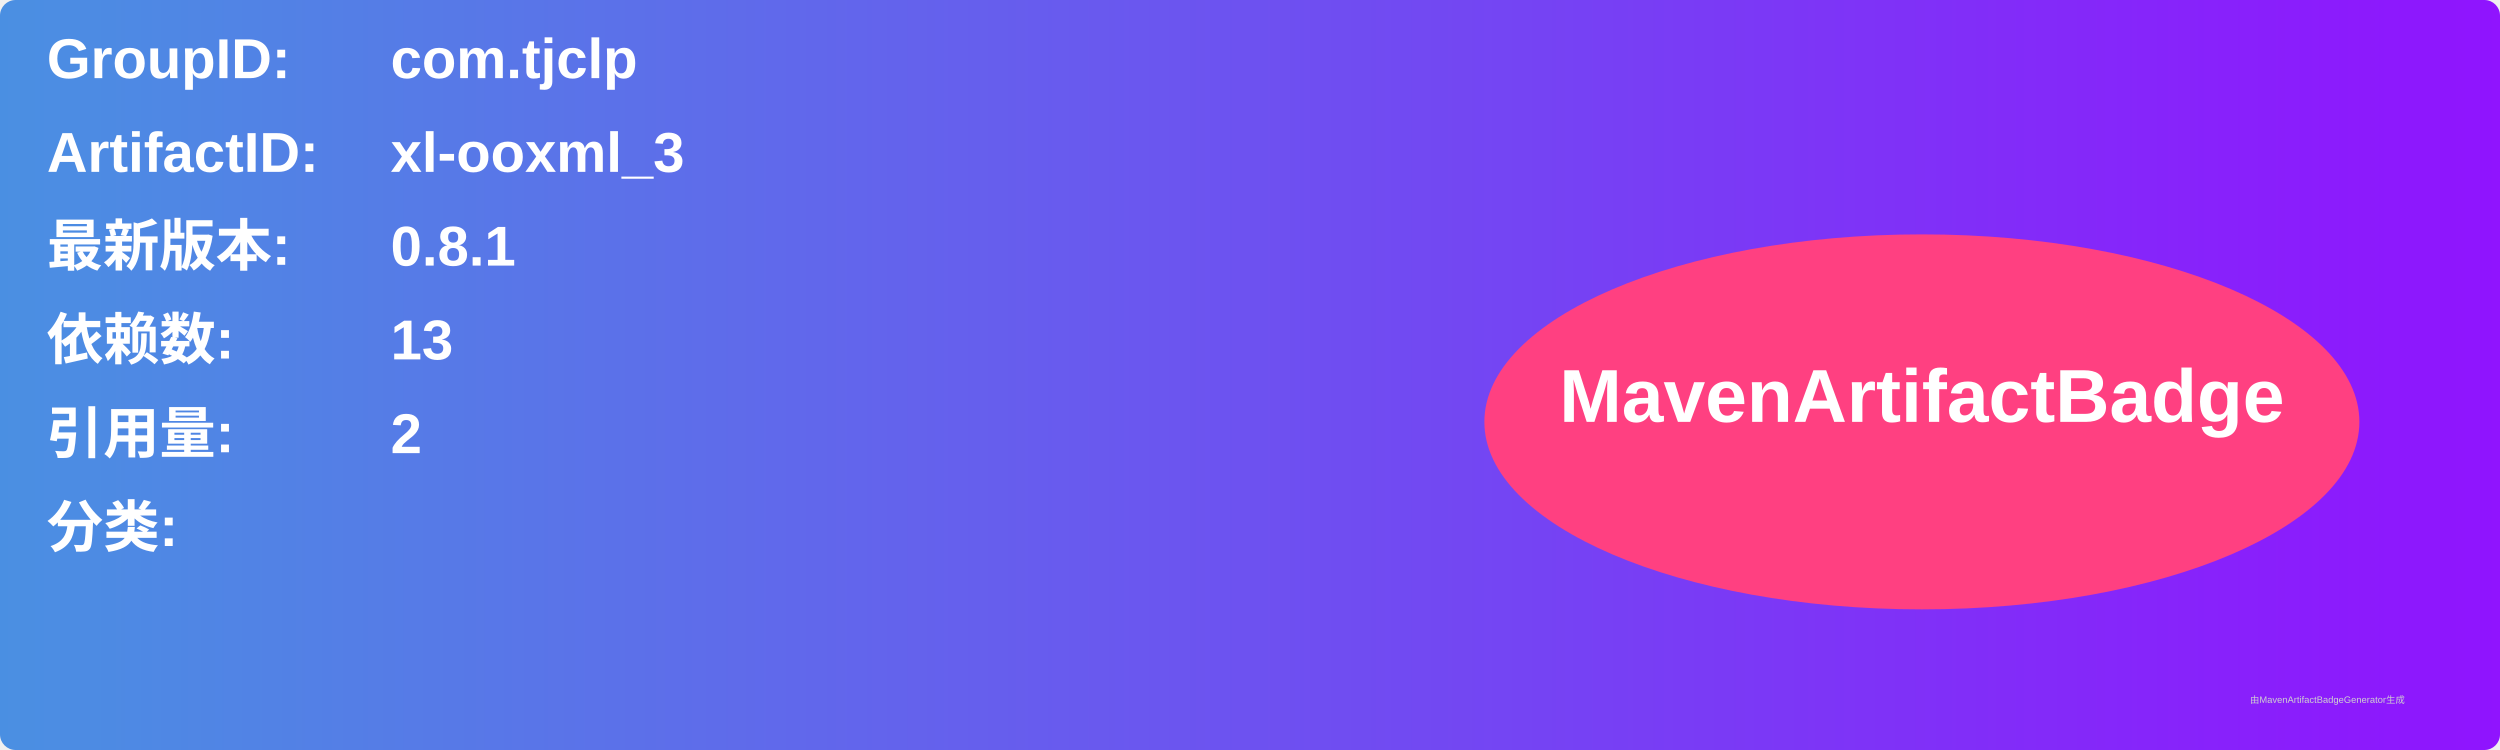
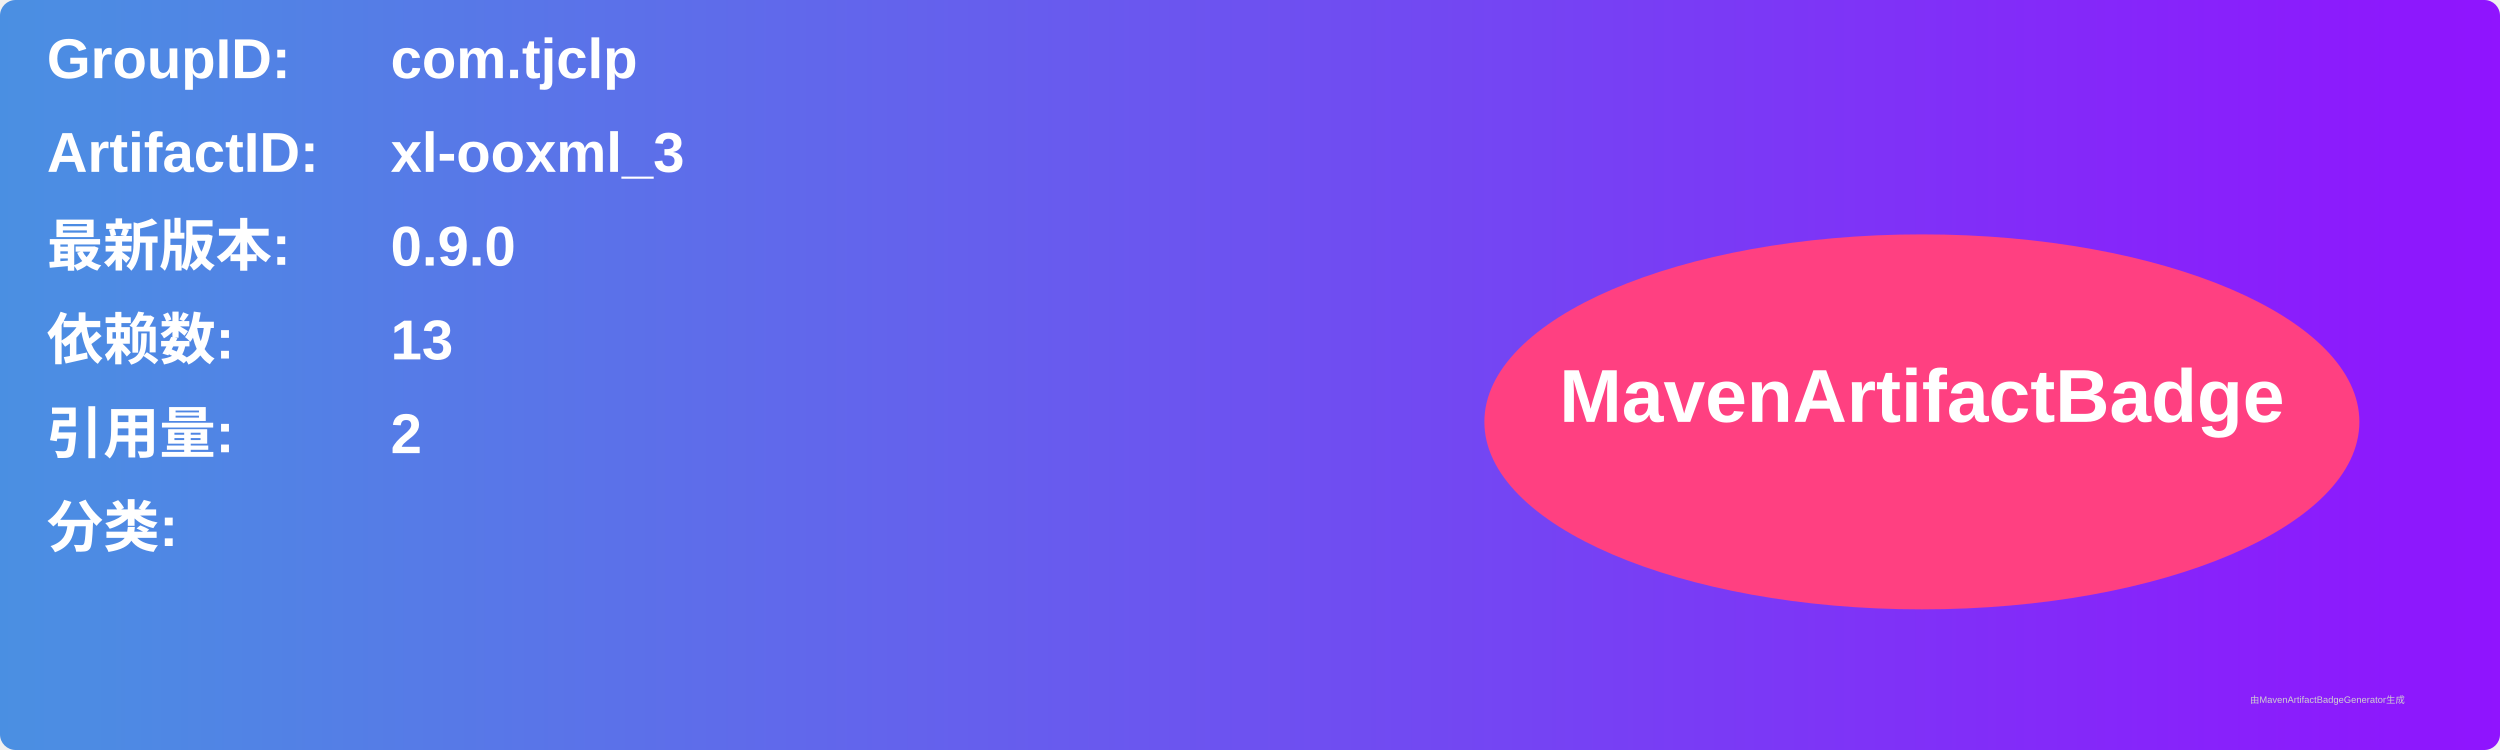
<svg xmlns="http://www.w3.org/2000/svg" width="800" height="240" viewBox="0 0 800 240">
  <linearGradient id="grad" x1="0%" y1="0%" x2="100%" y2="0%">
    <stop offset="0%" stop-color="#4a90e2" />
    <stop offset="100%" stop-color="#9013fe" />
  </linearGradient>
  <rect width="100%" height="100%" rx="5" ry="5" fill="url(#grad)" />
  <g transform="translate(15, 15)">
    <text x="0" y="10" font-family="Arial" font-size="18" fill="white" font-weight="bold" width="260">GroupID:</text>
    <text x="110" y="10" font-family="Arial" font-size="18" fill="white" font-weight="bold" width="460">com.tjclp</text>
    <text x="0" y="40" font-family="Arial" font-size="18" fill="white" font-weight="bold" width="260">ArtifactID:</text>
    <text x="110" y="40" font-family="Arial" font-size="18" fill="white" font-weight="bold" width="460">xl-ooxml_3</text>
    <text x="0" y="70" font-family="Arial" font-size="18" fill="white" font-weight="bold">最新版本:</text>
    <text x="110" y="70" font-family="Arial" font-size="18" fill="white" font-weight="bold">
-       <tspan font-weight="bold">0.8.1</tspan>
+       <tspan font-weight="bold">0.9.0</tspan>
    </text>
    <text x="0" y="100" font-family="Arial" font-size="18" fill="white" font-weight="bold">依赖数: </text>
    <text x="110" y="100" font-family="Arial" font-size="18" fill="white">
      <tspan font-weight="bold">13</tspan>
    </text>
    <text x="0" y="130" font-family="Arial" font-size="18" fill="white" font-weight="bold">引用量: </text>
    <text x="110" y="130" font-family="Arial" font-size="18" fill="white">
      <tspan font-weight="bold">2</tspan>
    </text>
    <text x="0" y="160" font-family="Arial" font-size="18" fill="white" font-weight="bold">分类:</text>
    <text x="10" y="190" font-family="Arial" font-size="10" fill="white">
      <tspan font-weight="bold" />
    </text>
    <ellipse cx="600" cy="120" rx="140" ry="60" fill="#ff4081" />
    <text x="600" y="120" text-anchor="middle" font-family="Arial" font-size="24" fill="white" font-weight="bold">MavenArtifactBadge</text>
  </g>
  <text x="720" y="225" font-family="Arial" font-size="3" fill="#d0d0d0">由MavenArtifactBadgeGenerator生成</text>
</svg>
